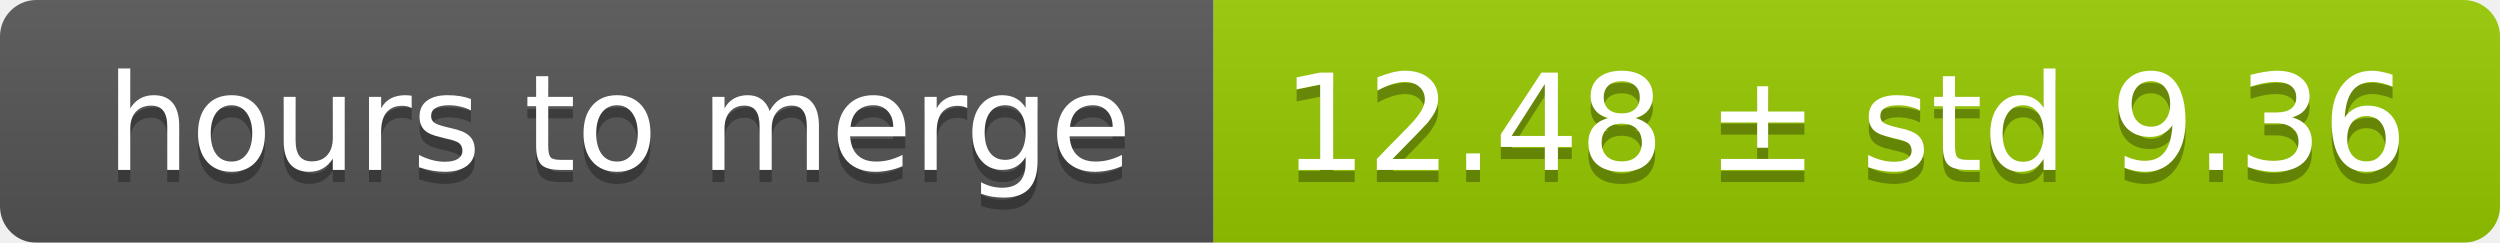
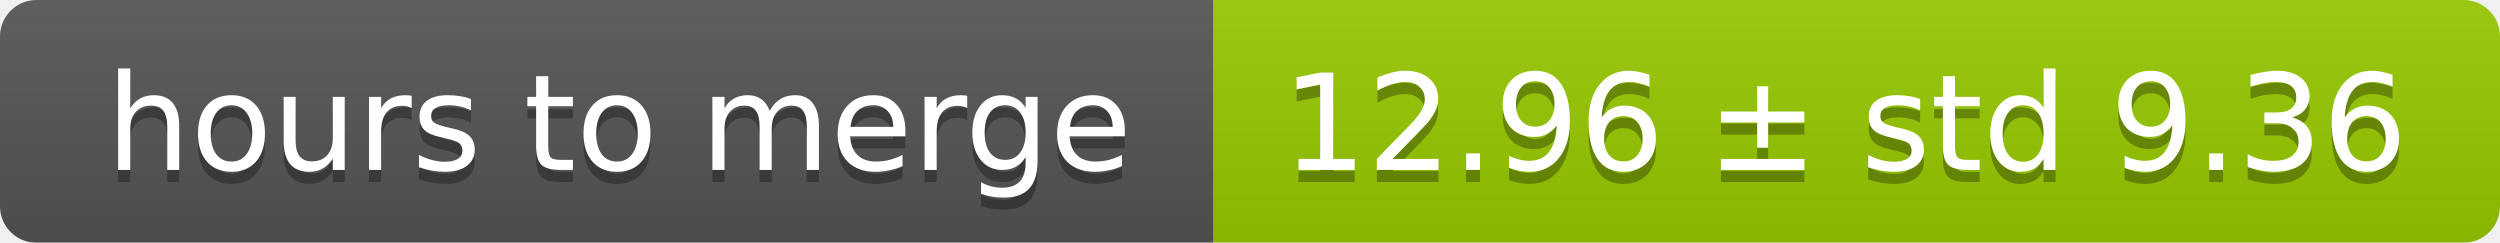
<svg xmlns="http://www.w3.org/2000/svg" width="206" height="20">
  <linearGradient id="smooth" x2="0" y2="100%">
    <stop offset="0" stop-color="#bbb" stop-opacity=".1" />
    <stop offset="1" stop-opacity=".1" />
  </linearGradient>
  <mask id="round">
    <rect width="206" height="20" rx="3" fill="#fff" />
  </mask>
  <g mask="url(#round)">
    <rect width="100" height="20" fill="#555" />
    <rect x="100" width="106" height="20" fill="#97ca00" />
    <rect width="206" height="20" fill="url(#smooth)" />
  </g>
  <g fill="#fff" text-anchor="middle" font-family="DejaVu Sans,Verdana,Geneva,sans-serif" font-size="11">
    <text x="51" y="15" fill="#010101" fill-opacity=".3">hours to merge</text>
    <text x="51" y="14">hours to merge</text>
-     <text x="152" y="15" fill="#010101" fill-opacity=".3">12.48 ± std 9.36</text>
-     <text x="152" y="14">12.48 ± std 9.36</text>
+     <text x="152" y="15" fill="#010101" fill-opacity=".3">12.96 ± std 9.36</text>
+     <text x="152" y="14">12.96 ± std 9.36</text>
  </g>
</svg>
